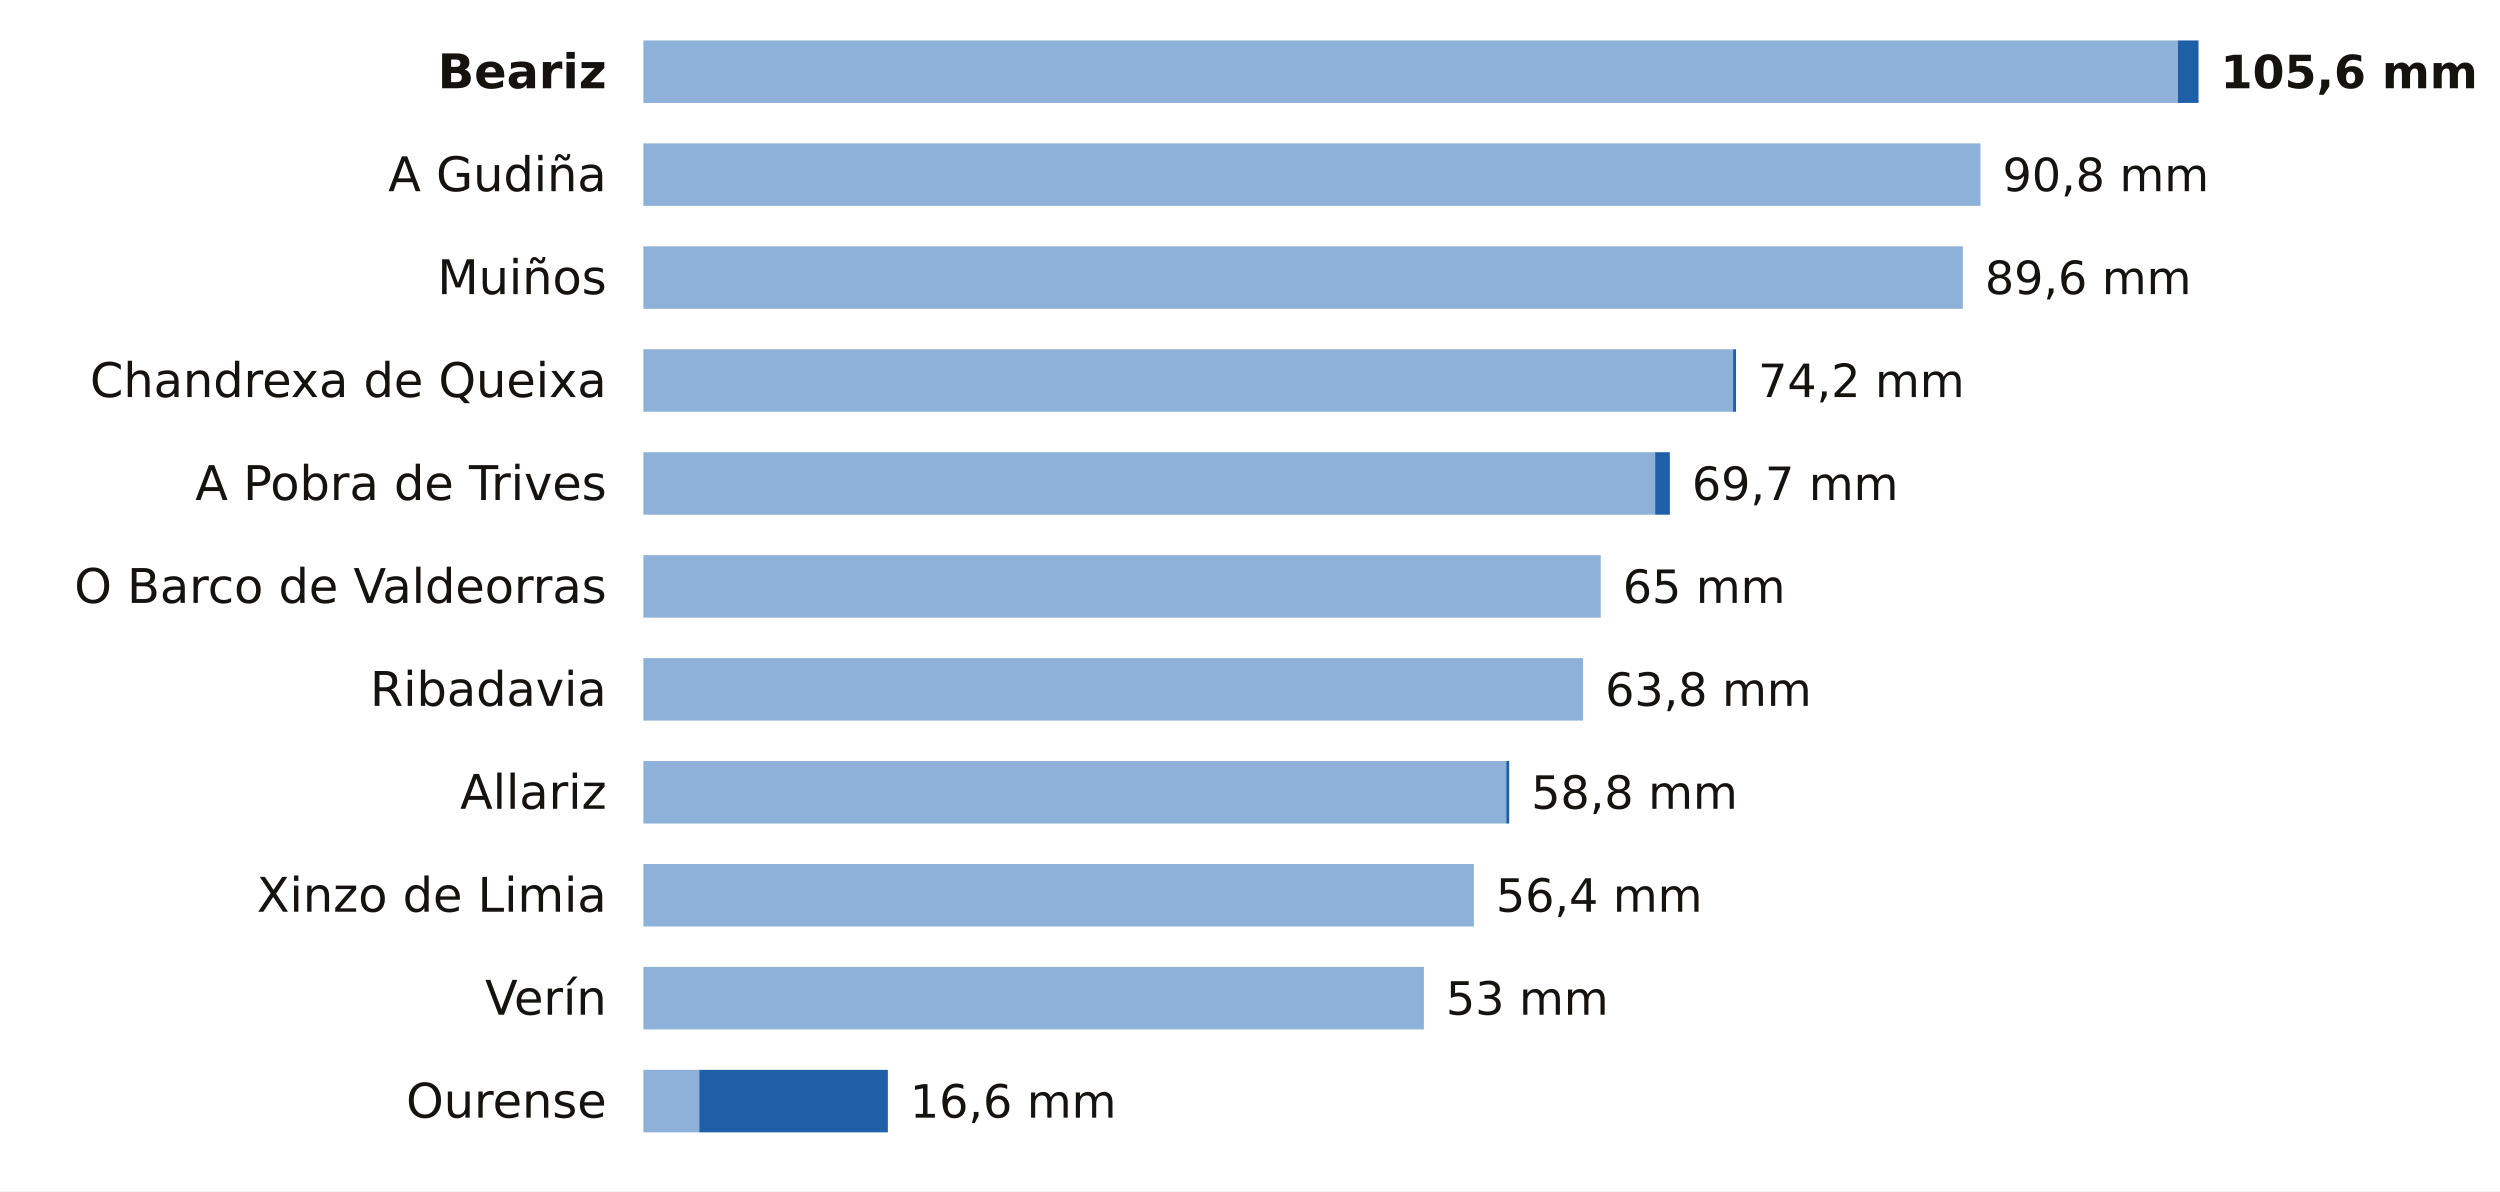
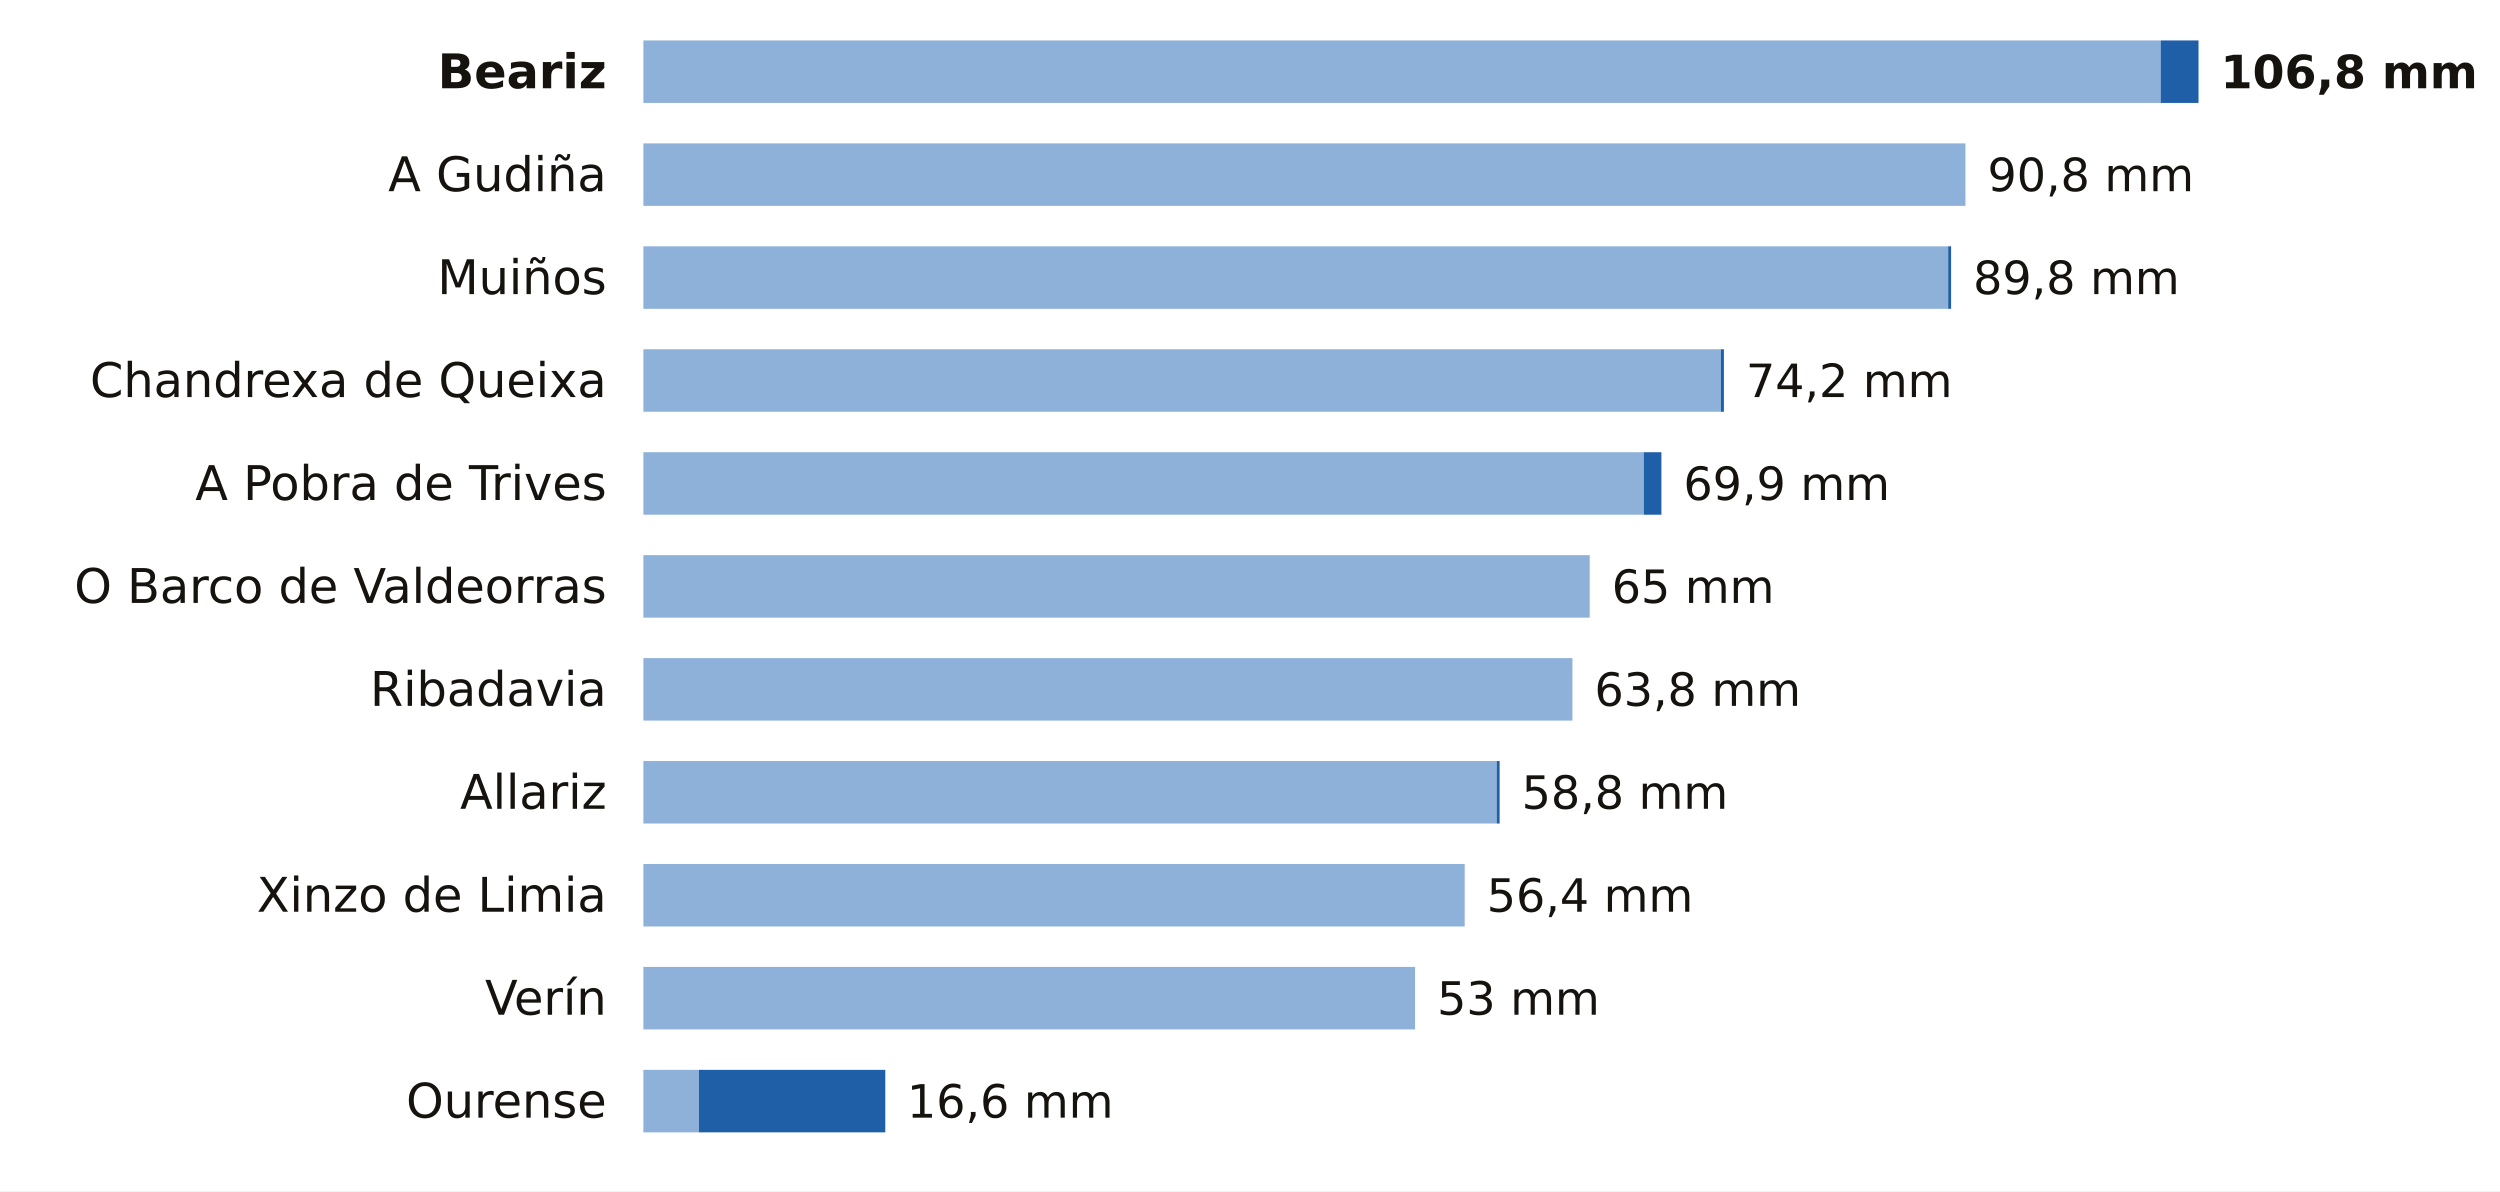
<svg xmlns="http://www.w3.org/2000/svg" viewBox="0 0 680 324" width="680" height="324" role="img" aria-label="La lluvia de los últimos 7 días en las estaciones de AEMET de Ourense">
  <rect width="680" height="324" fill="#FFFFFF" />
  <text x="165.0" y="24.0" font-size="13" fill="#16130F" text-anchor="end" font-weight="600" font-family="Public Sans, DejaVu Sans, Arial, sans-serif">Beariz</text>
-   <rect x="175" y="11" width="417.4" height="17" fill="#8EB1DA" />
-   <rect x="592.4" y="11" width="5.6" height="17" fill="#1F5FA8" />
-   <text x="604.0" y="24.0" font-size="12.5" fill="#16130F" text-anchor="start" font-weight="700" font-family="Public Sans, DejaVu Sans, Arial, sans-serif">105,6 mm</text>
+   <rect x="175" y="11" width="412.7" height="17" fill="#8EB1DA" />
+   <rect x="587.7" y="11" width="10.3" height="17" fill="#1F5FA8" />
+   <text x="604.0" y="24.0" font-size="12.5" fill="#16130F" text-anchor="start" font-weight="700" font-family="Public Sans, DejaVu Sans, Arial, sans-serif">106,8 mm</text>
  <text x="165.0" y="52.0" font-size="13" fill="#16130F" text-anchor="end" font-weight="400" font-family="Public Sans, DejaVu Sans, Arial, sans-serif">A Gudiña</text>
-   <rect x="175" y="39" width="363.7" height="17" fill="#8EB1DA" />
-   <text x="544.7" y="52.0" font-size="12.5" fill="#16130F" text-anchor="start" font-weight="500" font-family="Public Sans, DejaVu Sans, Arial, sans-serif">90,8 mm</text>
+   <rect x="175" y="39" width="359.6" height="17" fill="#8EB1DA" />
+   <text x="540.6" y="52.0" font-size="12.5" fill="#16130F" text-anchor="start" font-weight="500" font-family="Public Sans, DejaVu Sans, Arial, sans-serif">90,8 mm</text>
  <text x="165.0" y="80.0" font-size="13" fill="#16130F" text-anchor="end" font-weight="400" font-family="Public Sans, DejaVu Sans, Arial, sans-serif">Muiños</text>
-   <rect x="175" y="67" width="358.9" height="17" fill="#8EB1DA" />
-   <text x="539.9" y="80.0" font-size="12.5" fill="#16130F" text-anchor="start" font-weight="500" font-family="Public Sans, DejaVu Sans, Arial, sans-serif">89,6 mm</text>
+   <rect x="175" y="67" width="354.9" height="17" fill="#8EB1DA" />
+   <rect x="529.9" y="67" width="0.8" height="17" fill="#1F5FA8" />
+   <text x="536.7" y="80.0" font-size="12.5" fill="#16130F" text-anchor="start" font-weight="500" font-family="Public Sans, DejaVu Sans, Arial, sans-serif">89,8 mm</text>
  <text x="165.0" y="108.0" font-size="13" fill="#16130F" text-anchor="end" font-weight="400" font-family="Public Sans, DejaVu Sans, Arial, sans-serif">Chandrexa de Queixa</text>
-   <rect x="175" y="95" width="296.4" height="17" fill="#8EB1DA" />
-   <rect x="471.4" y="95" width="0.8" height="17" fill="#1F5FA8" />
-   <text x="478.2" y="108.0" font-size="12.5" fill="#16130F" text-anchor="start" font-weight="500" font-family="Public Sans, DejaVu Sans, Arial, sans-serif">74,2 mm</text>
+   <rect x="175" y="95" width="293.1" height="17" fill="#8EB1DA" />
+   <rect x="468.1" y="95" width="0.8" height="17" fill="#1F5FA8" />
+   <text x="474.9" y="108.0" font-size="12.5" fill="#16130F" text-anchor="start" font-weight="500" font-family="Public Sans, DejaVu Sans, Arial, sans-serif">74,2 mm</text>
  <text x="165.0" y="136.0" font-size="13" fill="#16130F" text-anchor="end" font-weight="400" font-family="Public Sans, DejaVu Sans, Arial, sans-serif">A Pobra de Trives</text>
-   <rect x="175" y="123" width="275.2" height="17" fill="#8EB1DA" />
-   <rect x="450.2" y="123" width="4.0" height="17" fill="#1F5FA8" />
-   <text x="460.2" y="136.0" font-size="12.5" fill="#16130F" text-anchor="start" font-weight="500" font-family="Public Sans, DejaVu Sans, Arial, sans-serif">69,7 mm</text>
+   <rect x="175" y="123" width="272.1" height="17" fill="#8EB1DA" />
+   <rect x="447.1" y="123" width="4.8" height="17" fill="#1F5FA8" />
+   <text x="457.9" y="136.0" font-size="12.5" fill="#16130F" text-anchor="start" font-weight="500" font-family="Public Sans, DejaVu Sans, Arial, sans-serif">69,9 mm</text>
  <text x="165.0" y="164.0" font-size="13" fill="#16130F" text-anchor="end" font-weight="400" font-family="Public Sans, DejaVu Sans, Arial, sans-serif">O Barco de Valdeorras</text>
-   <rect x="175" y="151" width="260.4" height="17" fill="#8EB1DA" />
-   <text x="441.4" y="164.0" font-size="12.5" fill="#16130F" text-anchor="start" font-weight="500" font-family="Public Sans, DejaVu Sans, Arial, sans-serif">65 mm</text>
+   <rect x="175" y="151" width="257.4" height="17" fill="#8EB1DA" />
+   <text x="438.4" y="164.0" font-size="12.5" fill="#16130F" text-anchor="start" font-weight="500" font-family="Public Sans, DejaVu Sans, Arial, sans-serif">65 mm</text>
  <text x="165.0" y="192.0" font-size="13" fill="#16130F" text-anchor="end" font-weight="400" font-family="Public Sans, DejaVu Sans, Arial, sans-serif">Ribadavia</text>
-   <rect x="175" y="179" width="255.6" height="17" fill="#8EB1DA" />
-   <text x="436.6" y="192.0" font-size="12.5" fill="#16130F" text-anchor="start" font-weight="500" font-family="Public Sans, DejaVu Sans, Arial, sans-serif">63,8 mm</text>
+   <rect x="175" y="179" width="252.7" height="17" fill="#8EB1DA" />
+   <text x="433.7" y="192.0" font-size="12.5" fill="#16130F" text-anchor="start" font-weight="500" font-family="Public Sans, DejaVu Sans, Arial, sans-serif">63,8 mm</text>
  <text x="165.0" y="220.0" font-size="13" fill="#16130F" text-anchor="end" font-weight="400" font-family="Public Sans, DejaVu Sans, Arial, sans-serif">Allariz</text>
-   <rect x="175" y="207" width="234.7" height="17" fill="#8EB1DA" />
-   <rect x="409.7" y="207" width="0.8" height="17" fill="#1F5FA8" />
-   <text x="416.5" y="220.0" font-size="12.5" fill="#16130F" text-anchor="start" font-weight="500" font-family="Public Sans, DejaVu Sans, Arial, sans-serif">58,8 mm</text>
+   <rect x="175" y="207" width="232.1" height="17" fill="#8EB1DA" />
+   <rect x="407.1" y="207" width="0.8" height="17" fill="#1F5FA8" />
+   <text x="413.9" y="220.0" font-size="12.5" fill="#16130F" text-anchor="start" font-weight="500" font-family="Public Sans, DejaVu Sans, Arial, sans-serif">58,8 mm</text>
  <text x="165.0" y="248.0" font-size="13" fill="#16130F" text-anchor="end" font-weight="400" font-family="Public Sans, DejaVu Sans, Arial, sans-serif">Xinzo de Limia</text>
-   <rect x="175" y="235" width="225.9" height="17" fill="#8EB1DA" />
-   <text x="406.9" y="248.0" font-size="12.5" fill="#16130F" text-anchor="start" font-weight="500" font-family="Public Sans, DejaVu Sans, Arial, sans-serif">56,4 mm</text>
+   <rect x="175" y="235" width="223.4" height="17" fill="#8EB1DA" />
+   <text x="404.4" y="248.0" font-size="12.5" fill="#16130F" text-anchor="start" font-weight="500" font-family="Public Sans, DejaVu Sans, Arial, sans-serif">56,4 mm</text>
  <text x="165.0" y="276.0" font-size="13" fill="#16130F" text-anchor="end" font-weight="400" font-family="Public Sans, DejaVu Sans, Arial, sans-serif">Verín</text>
-   <rect x="175" y="263" width="212.3" height="17" fill="#8EB1DA" />
-   <text x="393.3" y="276.0" font-size="12.5" fill="#16130F" text-anchor="start" font-weight="500" font-family="Public Sans, DejaVu Sans, Arial, sans-serif">53 mm</text>
+   <rect x="175" y="263" width="209.9" height="17" fill="#8EB1DA" />
+   <text x="390.9" y="276.0" font-size="12.5" fill="#16130F" text-anchor="start" font-weight="500" font-family="Public Sans, DejaVu Sans, Arial, sans-serif">53 mm</text>
  <text x="165.0" y="304.0" font-size="13" fill="#16130F" text-anchor="end" font-weight="400" font-family="Public Sans, DejaVu Sans, Arial, sans-serif">Ourense</text>
-   <rect x="175" y="291" width="15.2" height="17" fill="#8EB1DA" />
-   <rect x="190.2" y="291" width="51.3" height="17" fill="#1F5FA8" />
-   <text x="247.5" y="304.0" font-size="12.5" fill="#16130F" text-anchor="start" font-weight="500" font-family="Public Sans, DejaVu Sans, Arial, sans-serif">16,6 mm</text>
+   <rect x="175" y="291" width="15.1" height="17" fill="#8EB1DA" />
+   <rect x="190.1" y="291" width="50.7" height="17" fill="#1F5FA8" />
+   <text x="246.7" y="304.0" font-size="12.5" fill="#16130F" text-anchor="start" font-weight="500" font-family="Public Sans, DejaVu Sans, Arial, sans-serif">16,6 mm</text>
</svg>
